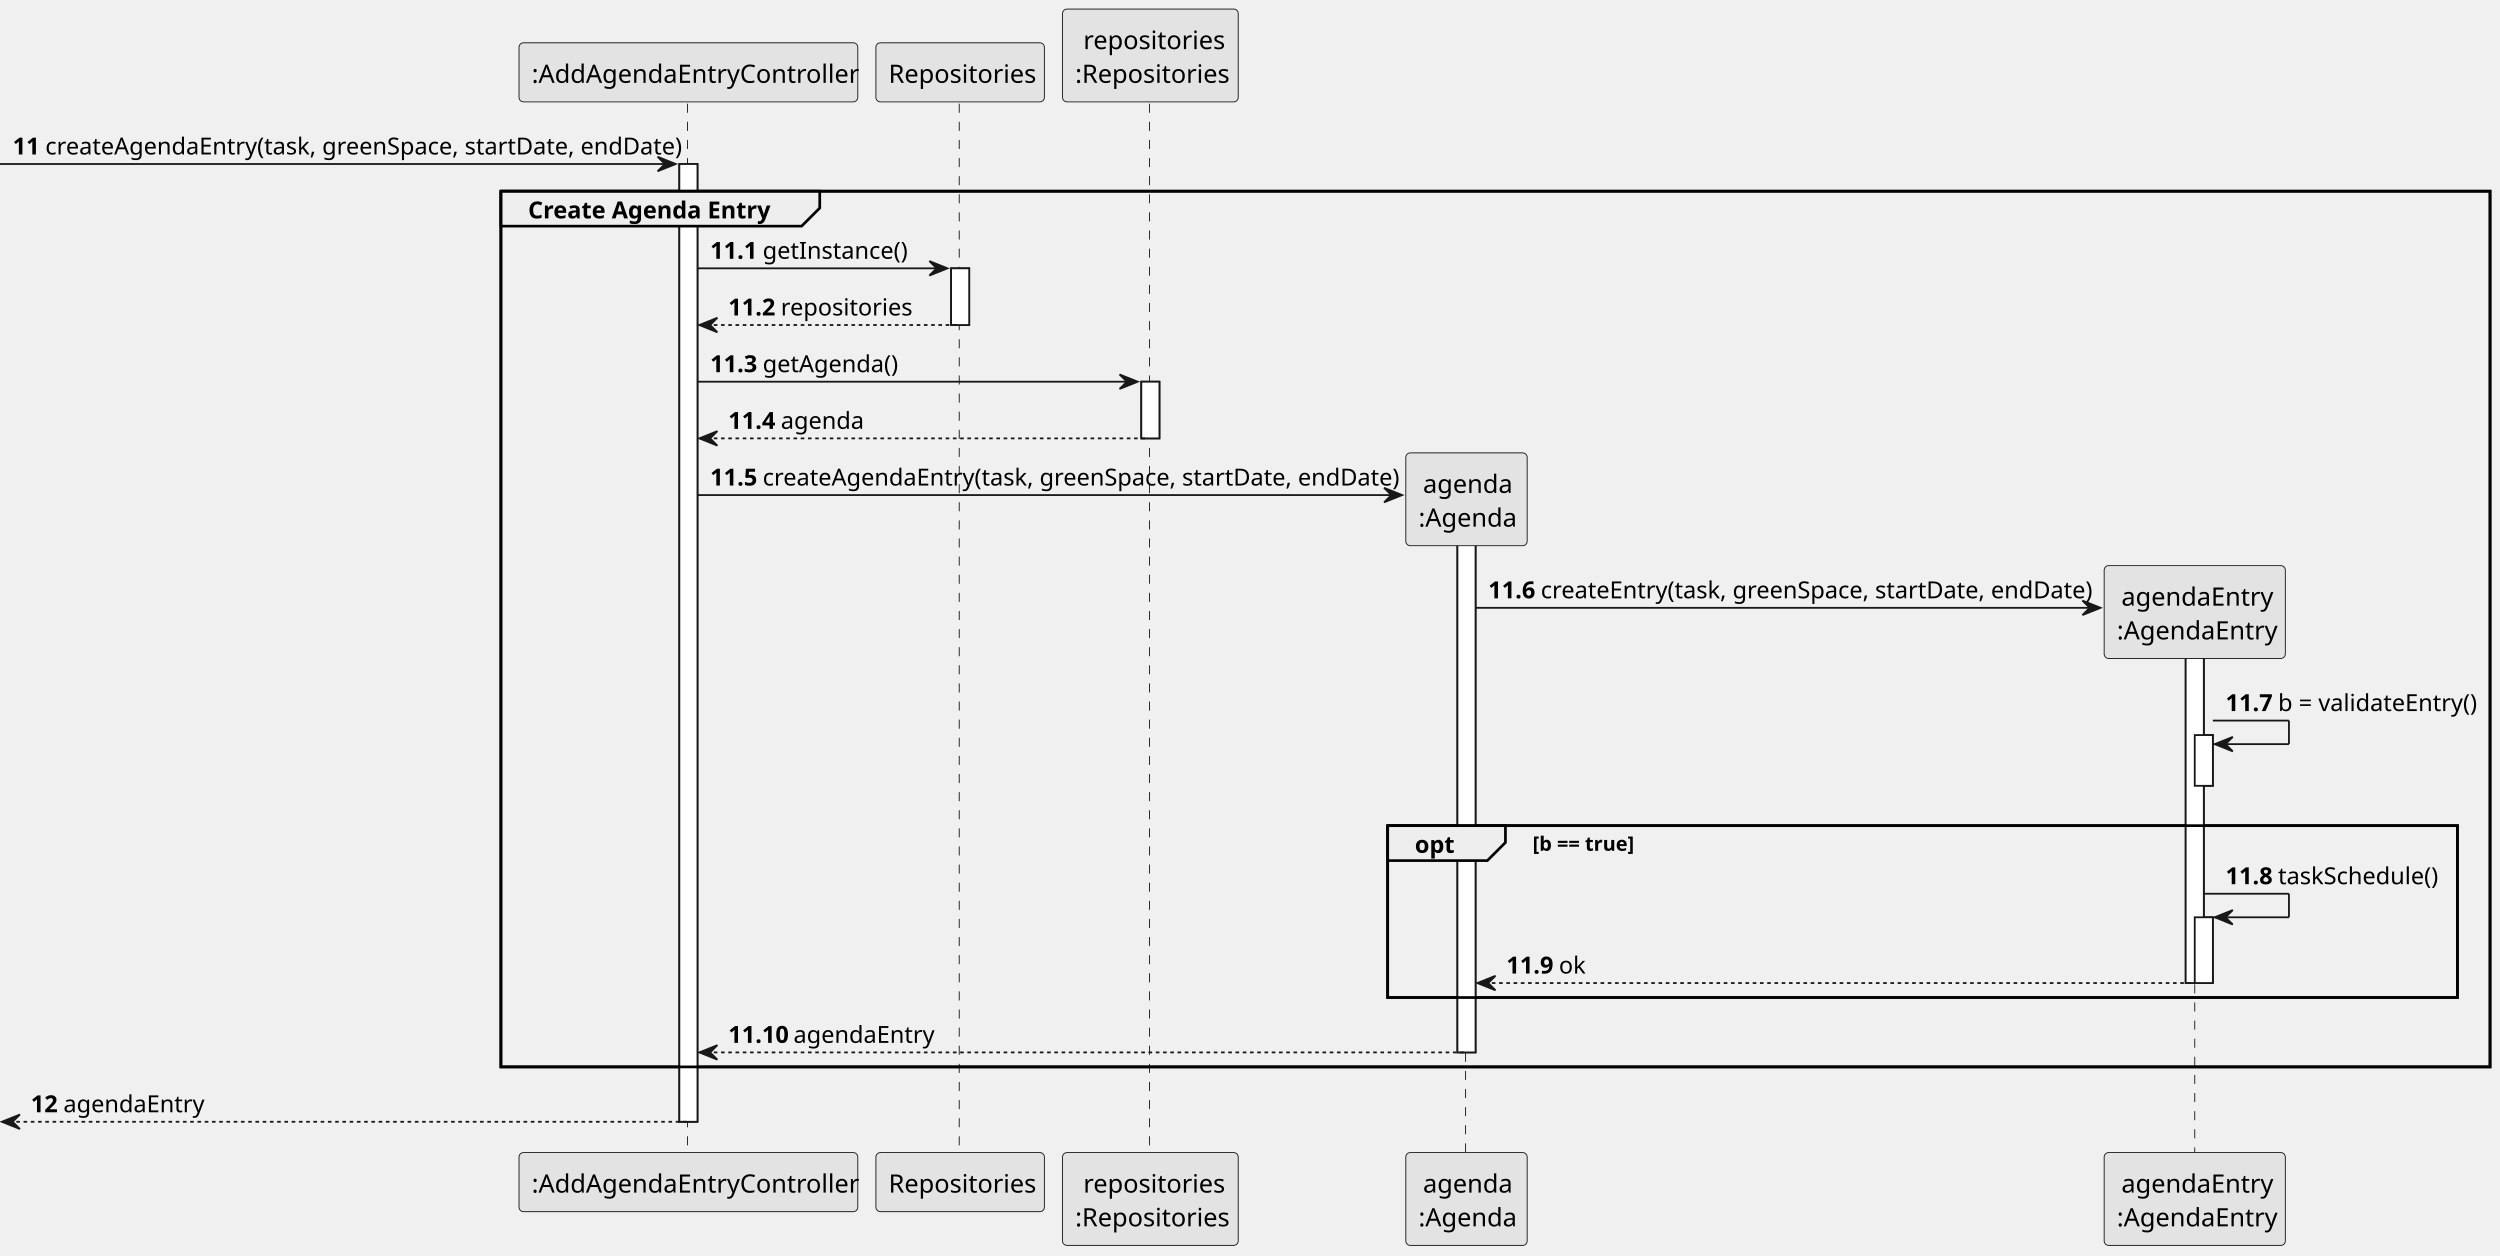
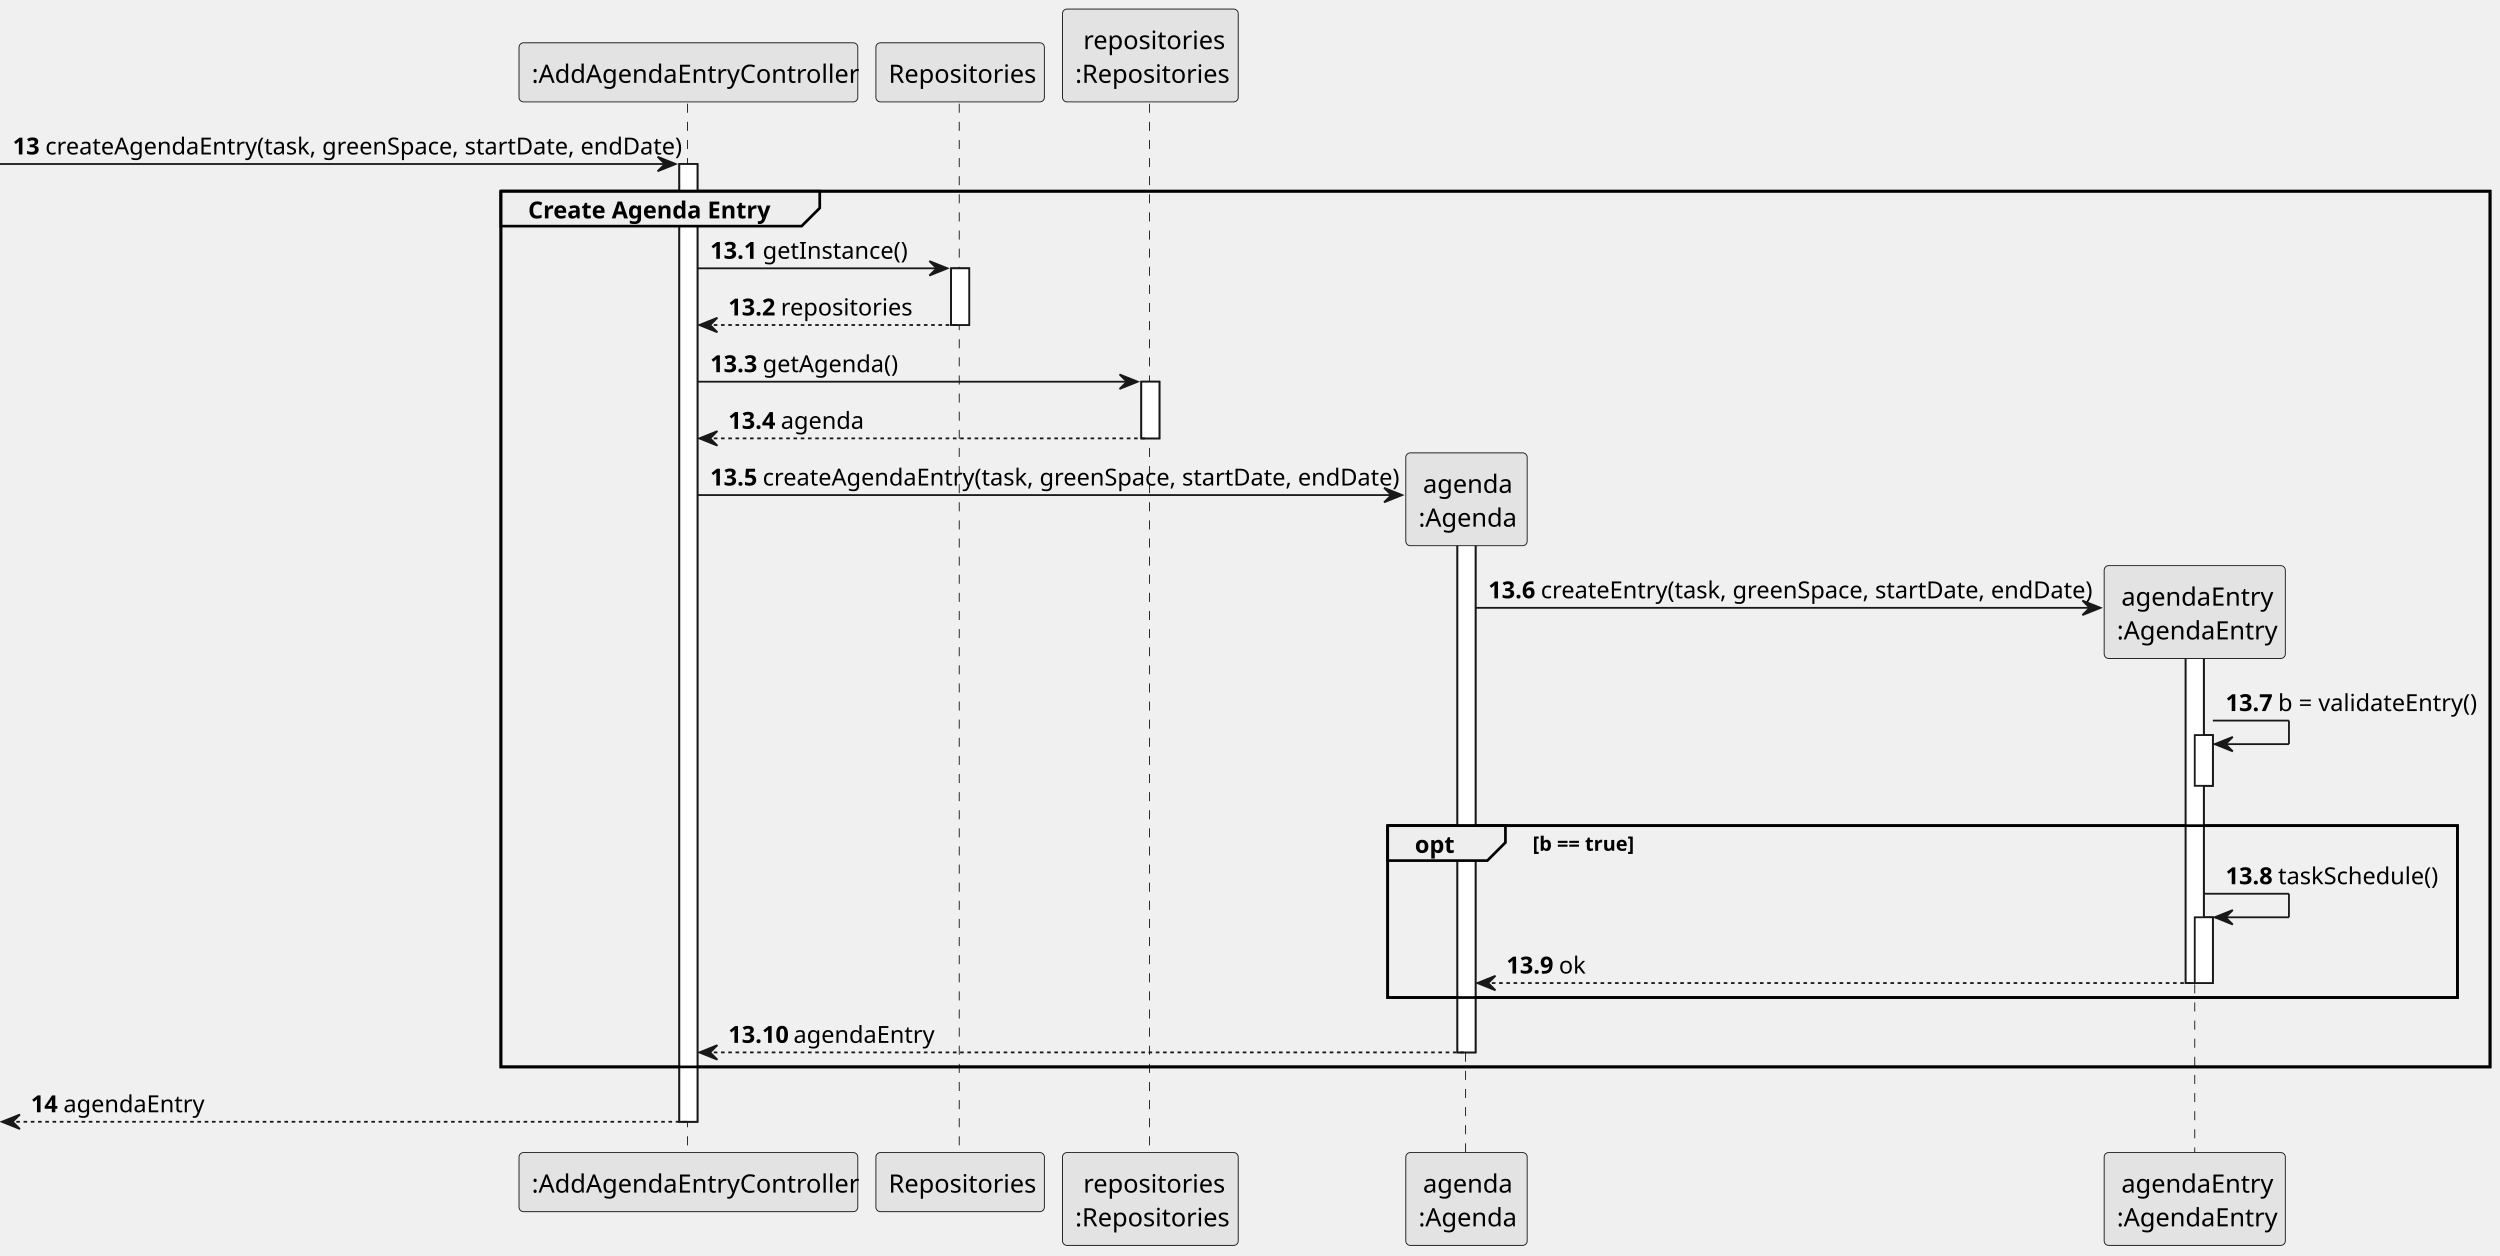
<svg xmlns="http://www.w3.org/2000/svg" contentStyleType="text/css" height="693px" preserveAspectRatio="none" style="width:1380px;height:693px;background:#FFFFFF;" version="1.1" viewBox="0 0 1380 693" width="1380px" zoomAndPan="magnify">
  <defs />
  <g>
    <rect fill="#FFFFFF" height="528.686" style="stroke:#181818;stroke-width:1.0;" width="10" x="375" y="90.533" />
    <rect fill="#FFFFFF" height="31.291" style="stroke:#181818;stroke-width:1.0;" width="10" x="525" y="148.115" />
    <rect fill="#FFFFFF" height="31.291" style="stroke:#181818;stroke-width:1.0;" width="10" x="630" y="210.697" />
    <rect fill="#FFFFFF" height="297.648" style="stroke:#181818;stroke-width:1.0;" width="10" x="804.5" y="283.279" />
    <rect fill="#FFFFFF" height="197.115" style="stroke:#181818;stroke-width:1.0;" width="10" x="1206.5" y="345.522" />
    <rect fill="#FFFFFF" height="28" style="stroke:#181818;stroke-width:1.0;" width="10" x="1211.5" y="405.764" />
    <rect fill="#FFFFFF" height="36.291" style="stroke:#181818;stroke-width:1.0;" width="10" x="1211.5" y="506.346" />
    <rect fill="none" height="483.394" style="stroke:#000000;stroke-width:1.5;" width="1098" x="276.5" y="105.533" />
    <rect fill="none" height="94.873" style="stroke:#000000;stroke-width:1.5;" width="590.5" x="766" y="455.764" />
    <line style="stroke:#181818;stroke-width:0.5;stroke-dasharray:5.0,5.0;" x1="379.5" x2="379.5" y1="57.242" y2="637.219" />
    <line style="stroke:#181818;stroke-width:0.5;stroke-dasharray:5.0,5.0;" x1="529.5" x2="529.5" y1="57.242" y2="637.219" />
    <line style="stroke:#181818;stroke-width:0.5;stroke-dasharray:5.0,5.0;" x1="634.5" x2="634.5" y1="57.242" y2="637.219" />
    <line style="stroke:#181818;stroke-width:0.5;stroke-dasharray:5.0,5.0;" x1="809" x2="809" y1="291.109" y2="637.219" />
    <line style="stroke:#181818;stroke-width:0.5;stroke-dasharray:5.0,5.0;" x1="1211.5" x2="1211.5" y1="353.352" y2="637.219" />
    <rect fill="#E3E3E3" height="32.621" rx="2.5" ry="2.5" style="stroke:#181818;stroke-width:0.5;" width="187" x="286.5" y="23.621" />
    <text fill="#000000" font-family="sans-serif" font-size="14" lengthAdjust="spacing" textLength="173" x="293.5" y="45.728">:AddAgendaEntryController</text>
    <rect fill="#E3E3E3" height="32.621" rx="2.5" ry="2.5" style="stroke:#181818;stroke-width:0.5;" width="187" x="286.5" y="636.219" />
    <text fill="#000000" font-family="sans-serif" font-size="14" lengthAdjust="spacing" textLength="173" x="293.5" y="658.326">:AddAgendaEntryController</text>
    <rect fill="#E3E3E3" height="32.621" rx="2.5" ry="2.5" style="stroke:#181818;stroke-width:0.5;" width="93" x="483.5" y="23.621" />
    <text fill="#000000" font-family="sans-serif" font-size="14" lengthAdjust="spacing" textLength="79" x="490.5" y="45.728">Repositories</text>
    <rect fill="#E3E3E3" height="32.621" rx="2.5" ry="2.5" style="stroke:#181818;stroke-width:0.5;" width="93" x="483.5" y="636.219" />
    <text fill="#000000" font-family="sans-serif" font-size="14" lengthAdjust="spacing" textLength="79" x="490.5" y="658.326">Repositories</text>
    <rect fill="#E3E3E3" height="51.242" rx="2.5" ry="2.5" style="stroke:#181818;stroke-width:0.5;" width="97" x="586.5" y="5" />
    <text fill="#000000" font-family="sans-serif" font-size="14" lengthAdjust="spacing" textLength="74" x="598" y="27.107">repositories</text>
    <text fill="#000000" font-family="sans-serif" font-size="14" lengthAdjust="spacing" textLength="83" x="593.5" y="45.728">:Repositories</text>
    <rect fill="#E3E3E3" height="51.242" rx="2.5" ry="2.5" style="stroke:#181818;stroke-width:0.5;" width="97" x="586.5" y="636.219" />
    <text fill="#000000" font-family="sans-serif" font-size="14" lengthAdjust="spacing" textLength="74" x="598" y="658.326">repositories</text>
    <text fill="#000000" font-family="sans-serif" font-size="14" lengthAdjust="spacing" textLength="83" x="593.5" y="676.947">:Repositories</text>
    <rect fill="#E3E3E3" height="51.242" rx="2.5" ry="2.5" style="stroke:#181818;stroke-width:0.5;" width="67" x="776" y="636.219" />
    <text fill="#000000" font-family="sans-serif" font-size="14" lengthAdjust="spacing" textLength="48" x="785.5" y="658.326">agenda</text>
    <text fill="#000000" font-family="sans-serif" font-size="14" lengthAdjust="spacing" textLength="53" x="783" y="676.947">:Agenda</text>
    <rect fill="#E3E3E3" height="51.242" rx="2.5" ry="2.5" style="stroke:#181818;stroke-width:0.5;" width="100" x="1161.5" y="636.219" />
    <text fill="#000000" font-family="sans-serif" font-size="14" lengthAdjust="spacing" textLength="81" x="1171" y="658.326">agendaEntry</text>
    <text fill="#000000" font-family="sans-serif" font-size="14" lengthAdjust="spacing" textLength="86" x="1168.5" y="676.947">:AgendaEntry</text>
    <rect fill="#FFFFFF" height="528.686" style="stroke:#181818;stroke-width:1.0;" width="10" x="375" y="90.533" />
    <rect fill="#FFFFFF" height="31.291" style="stroke:#181818;stroke-width:1.0;" width="10" x="525" y="148.115" />
    <rect fill="#FFFFFF" height="31.291" style="stroke:#181818;stroke-width:1.0;" width="10" x="630" y="210.697" />
    <rect fill="#FFFFFF" height="297.648" style="stroke:#181818;stroke-width:1.0;" width="10" x="804.5" y="283.279" />
    <rect fill="#FFFFFF" height="197.115" style="stroke:#181818;stroke-width:1.0;" width="10" x="1206.5" y="345.522" />
    <rect fill="#FFFFFF" height="28" style="stroke:#181818;stroke-width:1.0;" width="10" x="1211.5" y="405.764" />
    <rect fill="#FFFFFF" height="36.291" style="stroke:#181818;stroke-width:1.0;" width="10" x="1211.5" y="506.346" />
    <polygon fill="#181818" points="363,86.533,373,90.533,363,94.533,367,90.533" style="stroke:#181818;stroke-width:1.0;" />
    <line style="stroke:#181818;stroke-width:1.0;" x1="0" x2="369" y1="90.533" y2="90.533" />
-     <text fill="#000000" font-family="sans-serif" font-size="13" font-weight="bold" lengthAdjust="spacing" textLength="14" x="7" y="85.27">11</text>
+     <text fill="#000000" font-family="sans-serif" font-size="13" font-weight="bold" lengthAdjust="spacing" textLength="14" x="7" y="85.27">13</text>
    <text fill="#000000" font-family="sans-serif" font-size="13" lengthAdjust="spacing" textLength="338" x="25" y="85.27">createAgendaEntry(task, greenSpace, startDate, endDate)</text>
    <path d="M276.5,105.533 L452.5,105.533 L452.5,114.824 L442.5,124.824 L276.5,124.824 L276.5,105.533 " fill="#EEEEEE" style="stroke:#000000;stroke-width:1.5;" />
    <rect fill="none" height="483.394" style="stroke:#000000;stroke-width:1.5;" width="1098" x="276.5" y="105.533" />
    <text fill="#000000" font-family="sans-serif" font-size="13" font-weight="bold" lengthAdjust="spacing" textLength="131" x="291.5" y="120.561">Create Agenda Entry</text>
    <polygon fill="#181818" points="513,144.115,523,148.115,513,152.115,517,148.115" style="stroke:#181818;stroke-width:1.0;" />
    <line style="stroke:#181818;stroke-width:1.0;" x1="385" x2="519" y1="148.115" y2="148.115" />
-     <text fill="#000000" font-family="sans-serif" font-size="13" font-weight="bold" lengthAdjust="spacing" textLength="25" x="392" y="142.852">11.1</text>
+     <text fill="#000000" font-family="sans-serif" font-size="13" font-weight="bold" lengthAdjust="spacing" textLength="25" x="392" y="142.852">13.1</text>
    <text fill="#000000" font-family="sans-serif" font-size="13" lengthAdjust="spacing" textLength="75" x="421" y="142.852">getInstance()</text>
    <polygon fill="#181818" points="396,175.406,386,179.406,396,183.406,392,179.406" style="stroke:#181818;stroke-width:1.0;" />
    <line style="stroke:#181818;stroke-width:1.0;stroke-dasharray:2.0,2.0;" x1="390" x2="529" y1="179.406" y2="179.406" />
-     <text fill="#000000" font-family="sans-serif" font-size="13" font-weight="bold" lengthAdjust="spacing" textLength="25" x="402" y="174.144">11.2</text>
+     <text fill="#000000" font-family="sans-serif" font-size="13" font-weight="bold" lengthAdjust="spacing" textLength="25" x="402" y="174.144">13.2</text>
    <text fill="#000000" font-family="sans-serif" font-size="13" lengthAdjust="spacing" textLength="67" x="431" y="174.144">repositories</text>
    <polygon fill="#181818" points="618,206.697,628,210.697,618,214.697,622,210.697" style="stroke:#181818;stroke-width:1.0;" />
    <line style="stroke:#181818;stroke-width:1.0;" x1="385" x2="624" y1="210.697" y2="210.697" />
-     <text fill="#000000" font-family="sans-serif" font-size="13" font-weight="bold" lengthAdjust="spacing" textLength="25" x="392" y="205.435">11.3</text>
+     <text fill="#000000" font-family="sans-serif" font-size="13" font-weight="bold" lengthAdjust="spacing" textLength="25" x="392" y="205.435">13.3</text>
    <text fill="#000000" font-family="sans-serif" font-size="13" lengthAdjust="spacing" textLength="70" x="421" y="205.435">getAgenda()</text>
    <polygon fill="#181818" points="396,237.988,386,241.988,396,245.988,392,241.988" style="stroke:#181818;stroke-width:1.0;" />
    <line style="stroke:#181818;stroke-width:1.0;stroke-dasharray:2.0,2.0;" x1="390" x2="634" y1="241.988" y2="241.988" />
-     <text fill="#000000" font-family="sans-serif" font-size="13" font-weight="bold" lengthAdjust="spacing" textLength="25" x="402" y="236.726">11.4</text>
+     <text fill="#000000" font-family="sans-serif" font-size="13" font-weight="bold" lengthAdjust="spacing" textLength="25" x="402" y="236.726">13.4</text>
    <text fill="#000000" font-family="sans-serif" font-size="13" lengthAdjust="spacing" textLength="42" x="431" y="236.726">agenda</text>
    <polygon fill="#181818" points="764,269.279,774,273.279,764,277.279,768,273.279" style="stroke:#181818;stroke-width:1.0;" />
    <line style="stroke:#181818;stroke-width:1.0;" x1="385" x2="770" y1="273.279" y2="273.279" />
-     <text fill="#000000" font-family="sans-serif" font-size="13" font-weight="bold" lengthAdjust="spacing" textLength="25" x="392" y="268.017">11.5</text>
+     <text fill="#000000" font-family="sans-serif" font-size="13" font-weight="bold" lengthAdjust="spacing" textLength="25" x="392" y="268.017">13.5</text>
    <text fill="#000000" font-family="sans-serif" font-size="13" lengthAdjust="spacing" textLength="338" x="421" y="268.017">createAgendaEntry(task, greenSpace, startDate, endDate)</text>
    <rect fill="#E3E3E3" height="51.242" rx="2.5" ry="2.5" style="stroke:#181818;stroke-width:0.5;" width="67" x="776" y="249.988" />
    <text fill="#000000" font-family="sans-serif" font-size="14" lengthAdjust="spacing" textLength="48" x="785.5" y="272.096">agenda</text>
    <text fill="#000000" font-family="sans-serif" font-size="14" lengthAdjust="spacing" textLength="53" x="783" y="290.717">:Agenda</text>
    <polygon fill="#181818" points="1149.5,331.522,1159.5,335.522,1149.5,339.522,1153.5,335.522" style="stroke:#181818;stroke-width:1.0;" />
    <line style="stroke:#181818;stroke-width:1.0;" x1="814.5" x2="1155.5" y1="335.522" y2="335.522" />
-     <text fill="#000000" font-family="sans-serif" font-size="13" font-weight="bold" lengthAdjust="spacing" textLength="25" x="821.5" y="330.259">11.6</text>
+     <text fill="#000000" font-family="sans-serif" font-size="13" font-weight="bold" lengthAdjust="spacing" textLength="25" x="821.5" y="330.259">13.6</text>
    <text fill="#000000" font-family="sans-serif" font-size="13" lengthAdjust="spacing" textLength="294" x="850.5" y="330.259">createEntry(task, greenSpace, startDate, endDate)</text>
    <rect fill="#E3E3E3" height="51.242" rx="2.5" ry="2.5" style="stroke:#181818;stroke-width:0.5;" width="100" x="1161.5" y="312.231" />
    <text fill="#000000" font-family="sans-serif" font-size="14" lengthAdjust="spacing" textLength="81" x="1171" y="334.338">agendaEntry</text>
    <text fill="#000000" font-family="sans-serif" font-size="14" lengthAdjust="spacing" textLength="86" x="1168.5" y="352.959">:AgendaEntry</text>
    <line style="stroke:#181818;stroke-width:1.0;" x1="1221.5" x2="1263.5" y1="397.764" y2="397.764" />
    <line style="stroke:#181818;stroke-width:1.0;" x1="1263.5" x2="1263.5" y1="397.764" y2="410.764" />
    <line style="stroke:#181818;stroke-width:1.0;" x1="1222.5" x2="1263.5" y1="410.764" y2="410.764" />
    <polygon fill="#181818" points="1232.5,406.764,1222.5,410.764,1232.5,414.764,1228.5,410.764" style="stroke:#181818;stroke-width:1.0;" />
-     <text fill="#000000" font-family="sans-serif" font-size="13" font-weight="bold" lengthAdjust="spacing" textLength="25" x="1228.5" y="392.501">11.7</text>
+     <text fill="#000000" font-family="sans-serif" font-size="13" font-weight="bold" lengthAdjust="spacing" textLength="25" x="1228.5" y="392.501">13.7</text>
    <text fill="#000000" font-family="sans-serif" font-size="13" lengthAdjust="spacing" textLength="105" x="1257.5" y="392.501">b = validateEntry()</text>
    <path d="M766,455.764 L831,455.764 L831,465.055 L821,475.055 L766,475.055 L766,455.764 " fill="#EEEEEE" style="stroke:#000000;stroke-width:1.5;" />
    <rect fill="none" height="94.873" style="stroke:#000000;stroke-width:1.5;" width="590.5" x="766" y="455.764" />
    <text fill="#000000" font-family="sans-serif" font-size="13" font-weight="bold" lengthAdjust="spacing" textLength="20" x="781" y="470.792">opt</text>
    <text fill="#000000" font-family="sans-serif" font-size="11" font-weight="bold" lengthAdjust="spacing" textLength="56" x="846" y="469.634">[b == true]</text>
    <line style="stroke:#181818;stroke-width:1.0;" x1="1216.5" x2="1263.5" y1="493.346" y2="493.346" />
    <line style="stroke:#181818;stroke-width:1.0;" x1="1263.5" x2="1263.5" y1="493.346" y2="506.346" />
    <line style="stroke:#181818;stroke-width:1.0;" x1="1222.5" x2="1263.5" y1="506.346" y2="506.346" />
    <polygon fill="#181818" points="1232.5,502.346,1222.5,506.346,1232.5,510.346,1228.5,506.346" style="stroke:#181818;stroke-width:1.0;" />
-     <text fill="#000000" font-family="sans-serif" font-size="13" font-weight="bold" lengthAdjust="spacing" textLength="25" x="1228.5" y="488.083">11.8</text>
+     <text fill="#000000" font-family="sans-serif" font-size="13" font-weight="bold" lengthAdjust="spacing" textLength="25" x="1228.5" y="488.083">13.8</text>
    <text fill="#000000" font-family="sans-serif" font-size="13" lengthAdjust="spacing" textLength="87" x="1257.5" y="488.083">taskSchedule()</text>
    <polygon fill="#181818" points="825.5,538.637,815.5,542.637,825.5,546.637,821.5,542.637" style="stroke:#181818;stroke-width:1.0;" />
    <line style="stroke:#181818;stroke-width:1.0;stroke-dasharray:2.0,2.0;" x1="819.5" x2="1210.5" y1="542.637" y2="542.637" />
-     <text fill="#000000" font-family="sans-serif" font-size="13" font-weight="bold" lengthAdjust="spacing" textLength="25" x="831.5" y="537.374">11.9</text>
+     <text fill="#000000" font-family="sans-serif" font-size="13" font-weight="bold" lengthAdjust="spacing" textLength="25" x="831.5" y="537.374">13.9</text>
    <text fill="#000000" font-family="sans-serif" font-size="13" lengthAdjust="spacing" textLength="14" x="860.5" y="537.374">ok</text>
    <polygon fill="#181818" points="396,576.928,386,580.928,396,584.928,392,580.928" style="stroke:#181818;stroke-width:1.0;" />
    <line style="stroke:#181818;stroke-width:1.0;stroke-dasharray:2.0,2.0;" x1="390" x2="808.5" y1="580.928" y2="580.928" />
-     <text fill="#000000" font-family="sans-serif" font-size="13" font-weight="bold" lengthAdjust="spacing" textLength="32" x="402" y="575.665">11.10</text>
+     <text fill="#000000" font-family="sans-serif" font-size="13" font-weight="bold" lengthAdjust="spacing" textLength="32" x="402" y="575.665">13.10</text>
    <text fill="#000000" font-family="sans-serif" font-size="13" lengthAdjust="spacing" textLength="73" x="438" y="575.665">agendaEntry</text>
    <polygon fill="#181818" points="11,615.219,1,619.219,11,623.219,7,619.219" style="stroke:#181818;stroke-width:1.0;" />
    <line style="stroke:#181818;stroke-width:1.0;stroke-dasharray:2.0,2.0;" x1="5" x2="379" y1="619.219" y2="619.219" />
-     <text fill="#000000" font-family="sans-serif" font-size="13" font-weight="bold" lengthAdjust="spacing" textLength="14" x="17" y="613.956">12</text>
+     <text fill="#000000" font-family="sans-serif" font-size="13" font-weight="bold" lengthAdjust="spacing" textLength="14" x="17" y="613.956">14</text>
    <text fill="#000000" font-family="sans-serif" font-size="13" lengthAdjust="spacing" textLength="73" x="35" y="613.956">agendaEntry</text>
  </g>
</svg>
